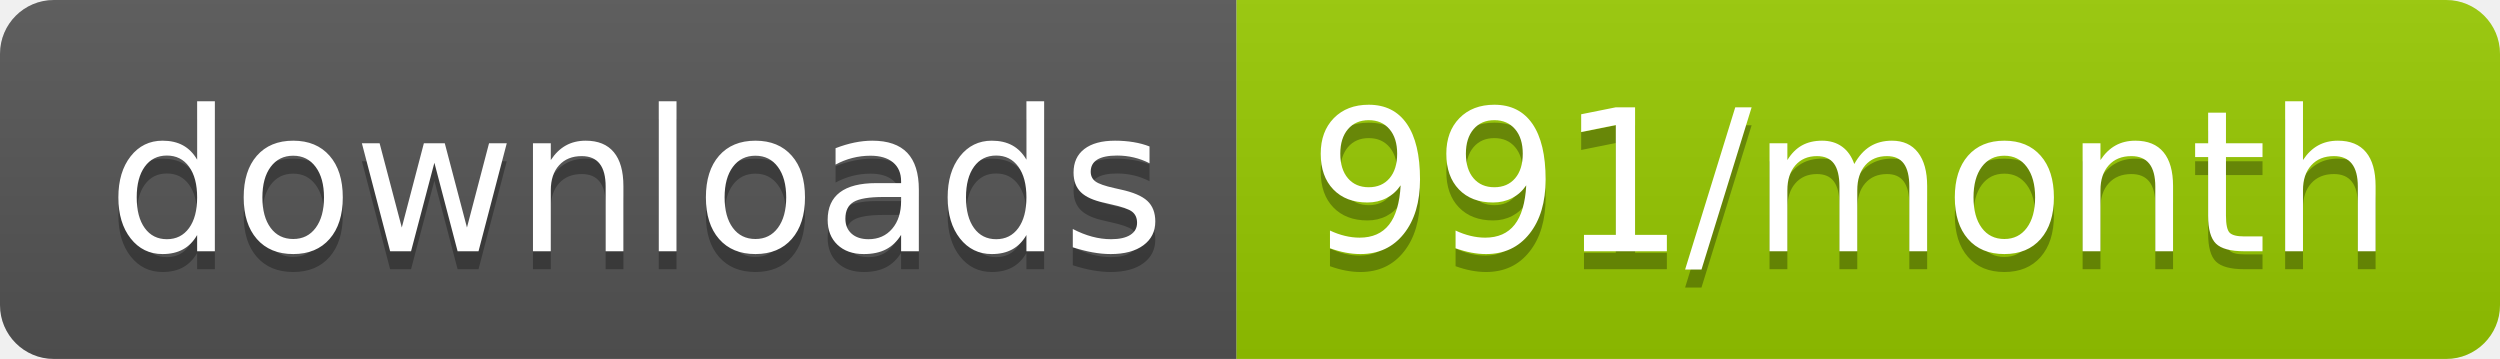
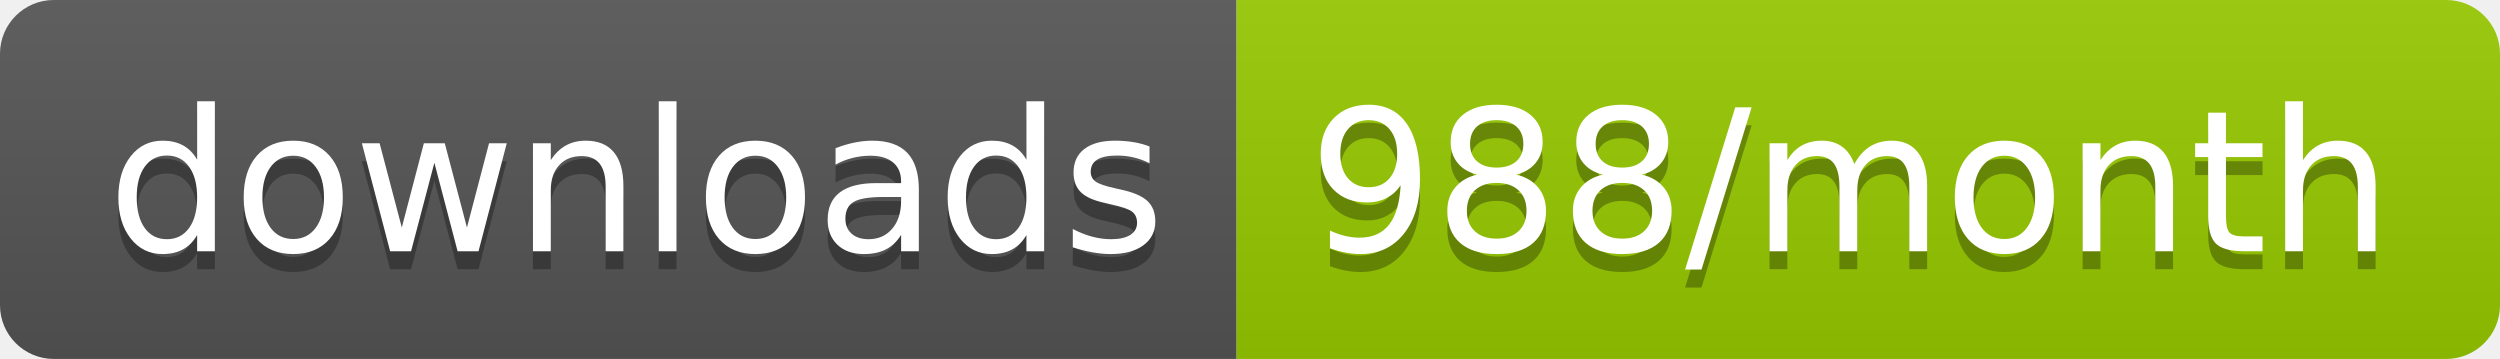
<svg xmlns="http://www.w3.org/2000/svg" width="139.3" height="20">
  <linearGradient id="smooth" x2="0" y2="100%">
    <stop offset="0" stop-color="#bbb" stop-opacity=".1" />
    <stop offset="1" stop-opacity=".1" />
  </linearGradient>
  <clipPath id="round">
    <rect width="139.3" height="20" rx="3" fill="#fff" />
  </clipPath>
  <g clip-path="url(#round)">
    <rect width="68.9" height="20" fill="#555" />
    <rect x="68.9" width="70.4" height="20" fill="#97CA00" />
    <rect width="139.3" height="20" fill="url(#smooth)" />
  </g>
  <g fill="#fff" text-anchor="middle" font-family="DejaVu Sans,Verdana,Geneva,sans-serif" font-size="110">
    <text x="354.5" y="150" fill="#010101" fill-opacity=".3" transform="scale(0.1)" textLength="589.0" lengthAdjust="spacing">downloads</text>
    <text x="354.5" y="140" transform="scale(0.1)" textLength="589.0" lengthAdjust="spacing">downloads</text>
-     <text x="1031.0" y="150" fill="#010101" fill-opacity=".3" transform="scale(0.1)" textLength="604.0" lengthAdjust="spacing">991/month</text>
-     <text x="1031.0" y="140" transform="scale(0.1)" textLength="604.0" lengthAdjust="spacing">991/month</text>
+     <text x="1031.0" y="150" fill="#010101" fill-opacity=".3" transform="scale(0.1)" textLength="604.0" lengthAdjust="spacing">988/month</text>
+     <text x="1031.0" y="140" transform="scale(0.1)" textLength="604.0" lengthAdjust="spacing">988/month</text>
  </g>
</svg>
